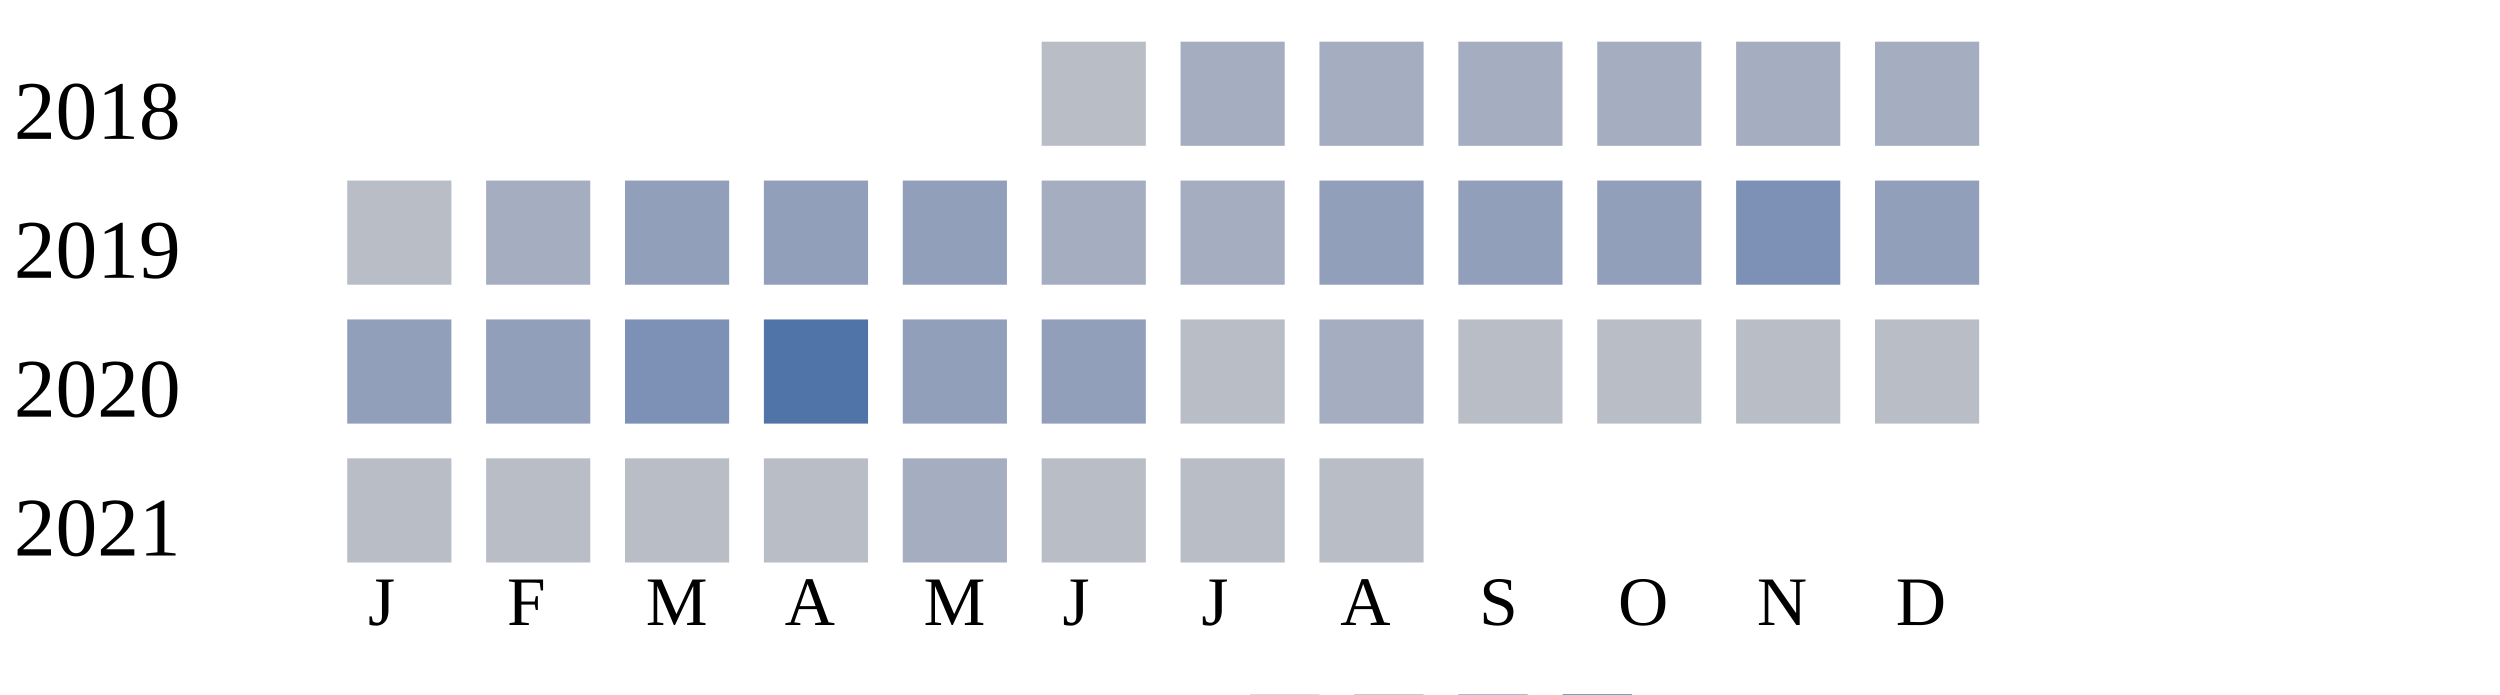
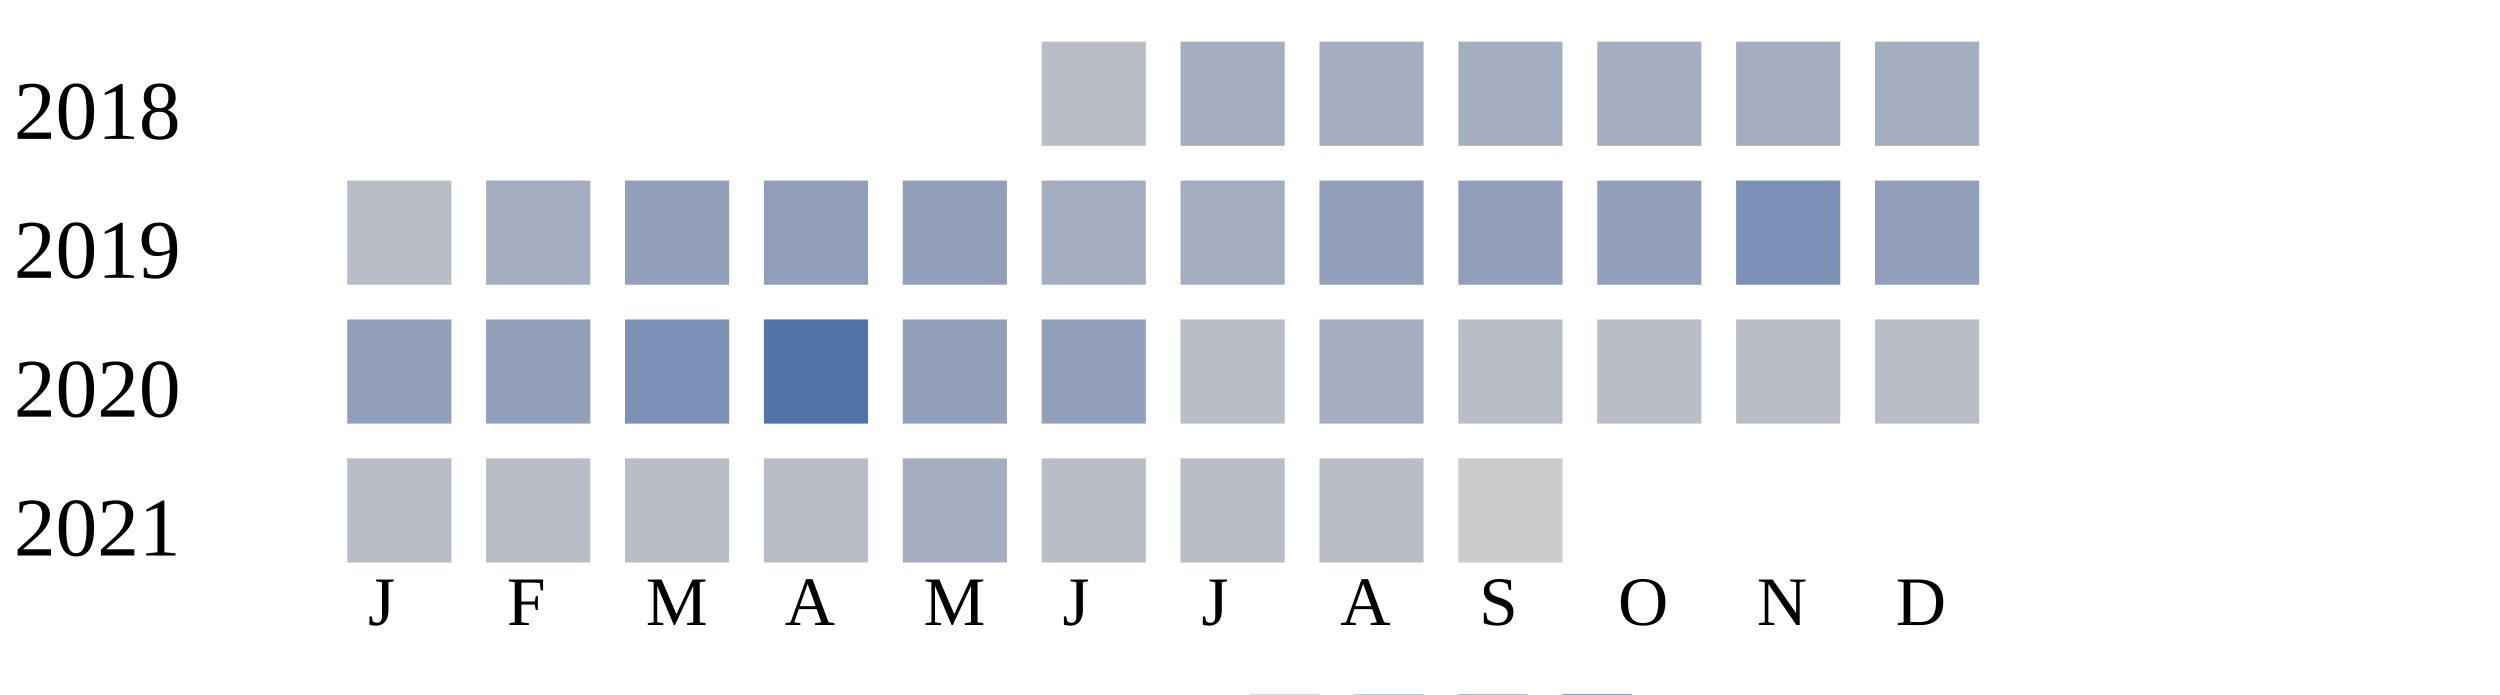
<svg xmlns="http://www.w3.org/2000/svg" width="360" height="100">
  <g transform="translate(0 0)">
    <text x="2" y="20">2018</text>
    <rect x="150" y="6" width="15" height="15" fill="#b9bdc6" />
    <rect x="170" y="6" width="15" height="15" fill="#a5aec0" />
    <rect x="190" y="6" width="15" height="15" fill="#a5aec0" />
    <rect x="210" y="6" width="15" height="15" fill="#a5aec0" />
    <rect x="230" y="6" width="15" height="15" fill="#a5aec0" />
    <rect x="250" y="6" width="15" height="15" fill="#a5aec0" />
    <rect x="270" y="6" width="15" height="15" fill="#a5aec0" />
  </g>
  <g transform="translate(0 20)">
    <text x="2" y="20">2019</text>
    <rect x="50" y="6" width="15" height="15" fill="#b9bdc6" />
    <rect x="70" y="6" width="15" height="15" fill="#a5aec0" />
    <rect x="90" y="6" width="15" height="15" fill="#919fba" />
    <rect x="110" y="6" width="15" height="15" fill="#919fba" />
    <rect x="130" y="6" width="15" height="15" fill="#919fba" />
    <rect x="150" y="6" width="15" height="15" fill="#a5aec0" />
    <rect x="170" y="6" width="15" height="15" fill="#a5aec0" />
    <rect x="190" y="6" width="15" height="15" fill="#919fba" />
    <rect x="210" y="6" width="15" height="15" fill="#919fba" />
    <rect x="230" y="6" width="15" height="15" fill="#919fba" />
    <rect x="250" y="6" width="15" height="15" fill="#7d90b5" />
    <rect x="270" y="6" width="15" height="15" fill="#919fba" />
  </g>
  <g transform="translate(0 40)">
    <text x="2" y="20">2020</text>
    <rect x="50" y="6" width="15" height="15" fill="#919fba" />
    <rect x="70" y="6" width="15" height="15" fill="#919fba" />
    <rect x="90" y="6" width="15" height="15" fill="#7d90b5" />
    <rect x="110" y="6" width="15" height="15" fill="#5174a8" />
    <rect x="130" y="6" width="15" height="15" fill="#919fba" />
    <rect x="150" y="6" width="15" height="15" fill="#919fba" />
    <rect x="170" y="6" width="15" height="15" fill="#b9bdc6" />
    <rect x="190" y="6" width="15" height="15" fill="#a5aec0" />
    <rect x="210" y="6" width="15" height="15" fill="#b9bdc6" />
    <rect x="230" y="6" width="15" height="15" fill="#b9bdc6" />
    <rect x="250" y="6" width="15" height="15" fill="#b9bdc6" />
    <rect x="270" y="6" width="15" height="15" fill="#b9bdc6" />
  </g>
  <g transform="translate(0 60)">
    <text x="2" y="20">2021</text>
    <rect x="50" y="6" width="15" height="15" fill="#b9bdc6" />
    <rect x="70" y="6" width="15" height="15" fill="#b9bdc6" />
    <rect x="90" y="6" width="15" height="15" fill="#b9bdc6" />
    <rect x="110" y="6" width="15" height="15" fill="#b9bdc6" />
    <rect x="130" y="6" width="15" height="15" fill="#a5aec0" />
    <rect x="150" y="6" width="15" height="15" fill="#b9bdc6" />
    <rect x="170" y="6" width="15" height="15" fill="#b9bdc6" />
    <rect x="190" y="6" width="15" height="15" fill="#b9bdc6" />
+     <rect x="210" y="6" width="15" height="15" fill="#cccccc" />
  </g>
  <text style="font-size: 10px; text-align: center" x="53" y="90">J</text>
  <text style="font-size: 10px; text-align: center" x="73" y="90">F</text>
  <text style="font-size: 10px; text-align: center" x="93" y="90">M</text>
  <text style="font-size: 10px; text-align: center" x="113" y="90">A</text>
  <text style="font-size: 10px; text-align: center" x="133" y="90">M</text>
  <text style="font-size: 10px; text-align: center" x="153" y="90">J</text>
  <text style="font-size: 10px; text-align: center" x="173" y="90">J</text>
  <text style="font-size: 10px; text-align: center" x="193" y="90">A</text>
  <text style="font-size: 10px; text-align: center" x="213" y="90">S</text>
  <text style="font-size: 10px; text-align: center" x="233" y="90">O</text>
  <text style="font-size: 10px; text-align: center" x="253" y="90">N</text>
  <text style="font-size: 10px; text-align: center" x="273" y="90">D</text>
  <text style="font-size: 10px;" x="155" y="109">Less</text>
  <rect fill="#b9bdc6" width="10" height="10" x="180" y="100" />
  <rect fill="#919fba" width="10" height="10" x="195" y="100" />
  <rect fill="#6882ae" width="10" height="10" x="210" y="100" />
  <rect fill="#005a9c" width="10" height="10" x="225" y="100" />
  <text x="240" y="109" style="font-size: 10px;">More</text>
</svg>
